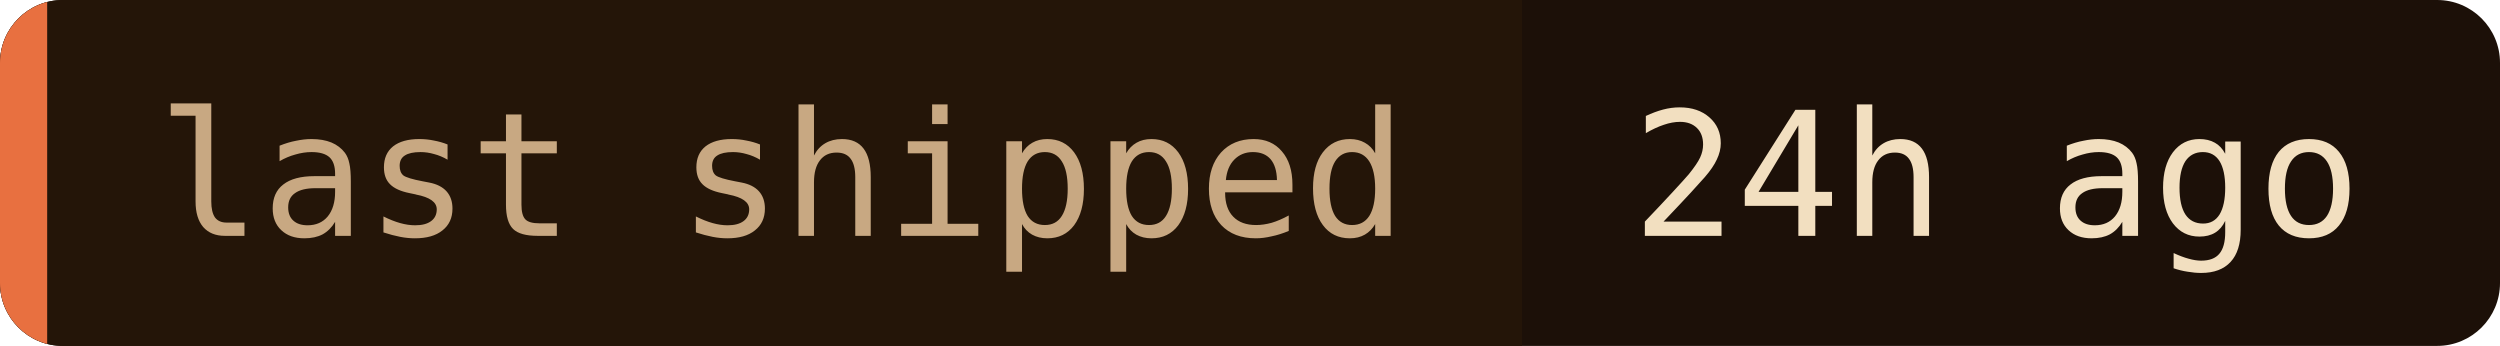
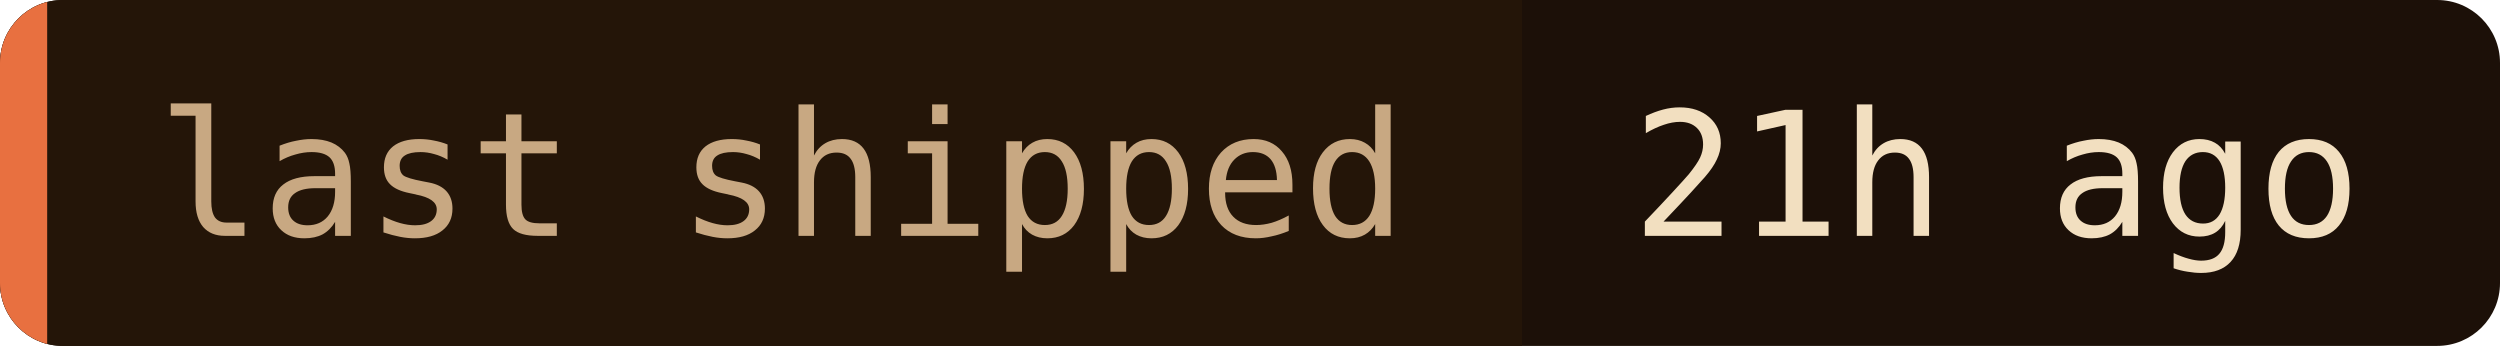
- <svg xmlns="http://www.w3.org/2000/svg" width="159" height="22" role="img" aria-label="last shipped: 24h ago">
+ <svg xmlns="http://www.w3.org/2000/svg" width="159" height="22" role="img" aria-label="last shipped: 21h ago">
  <clipPath id="c">
    <rect width="159" height="22" rx="4" />
  </clipPath>
  <g clip-path="url(#c)">
    <rect width="159" height="22" fill="#1c1008" />
    <rect width="96.8" height="22" fill="#241508" />
    <rect width="3" height="22" fill="#e87040" />
  </g>
  <g font-family="'JetBrains Mono', 'Fira Code', ui-monospace, SFMono-Regular, Menlo, monospace" font-size="11">
    <text x="10" y="15" fill="#c8a882">last shipped</text>
-     <text x="103.8" y="15" fill="#f2dfc0">24h ago</text>
+     <text x="103.8" y="15" fill="#f2dfc0">21h ago</text>
  </g>
</svg>
